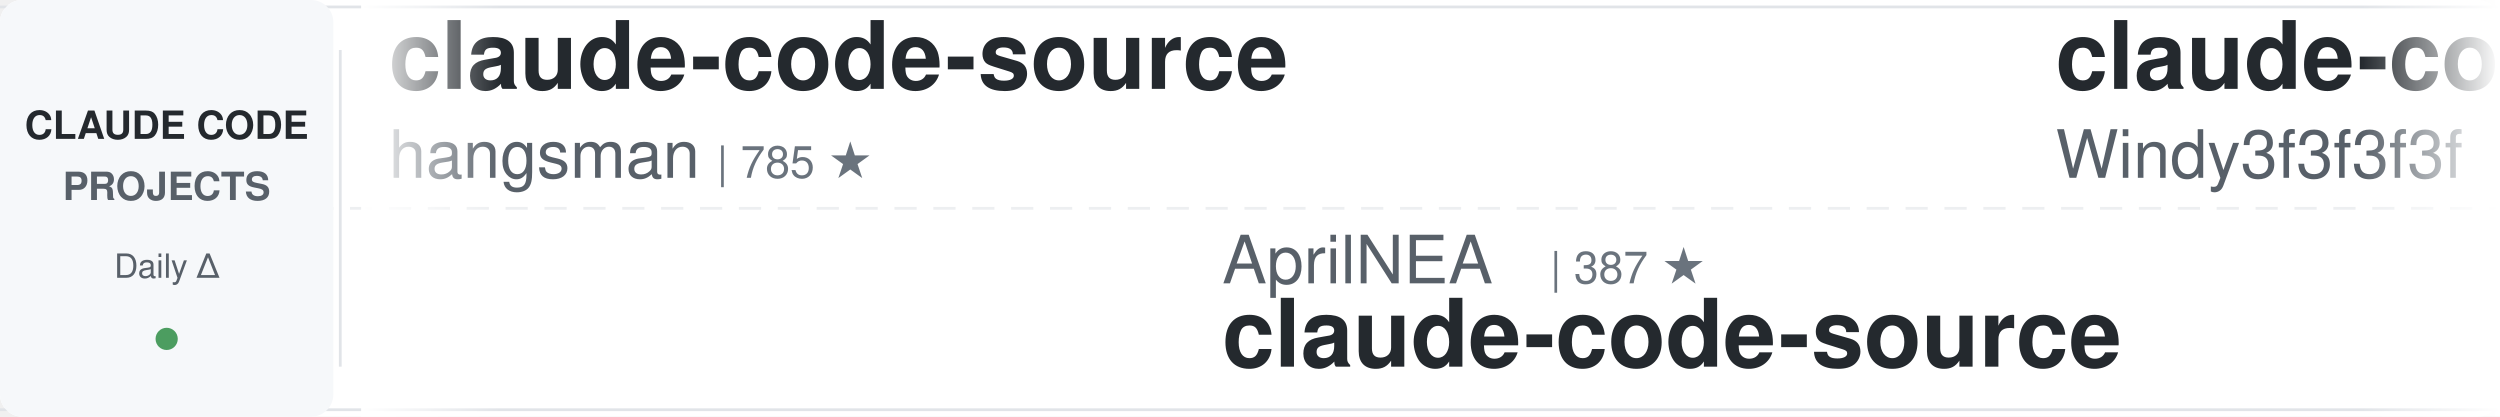
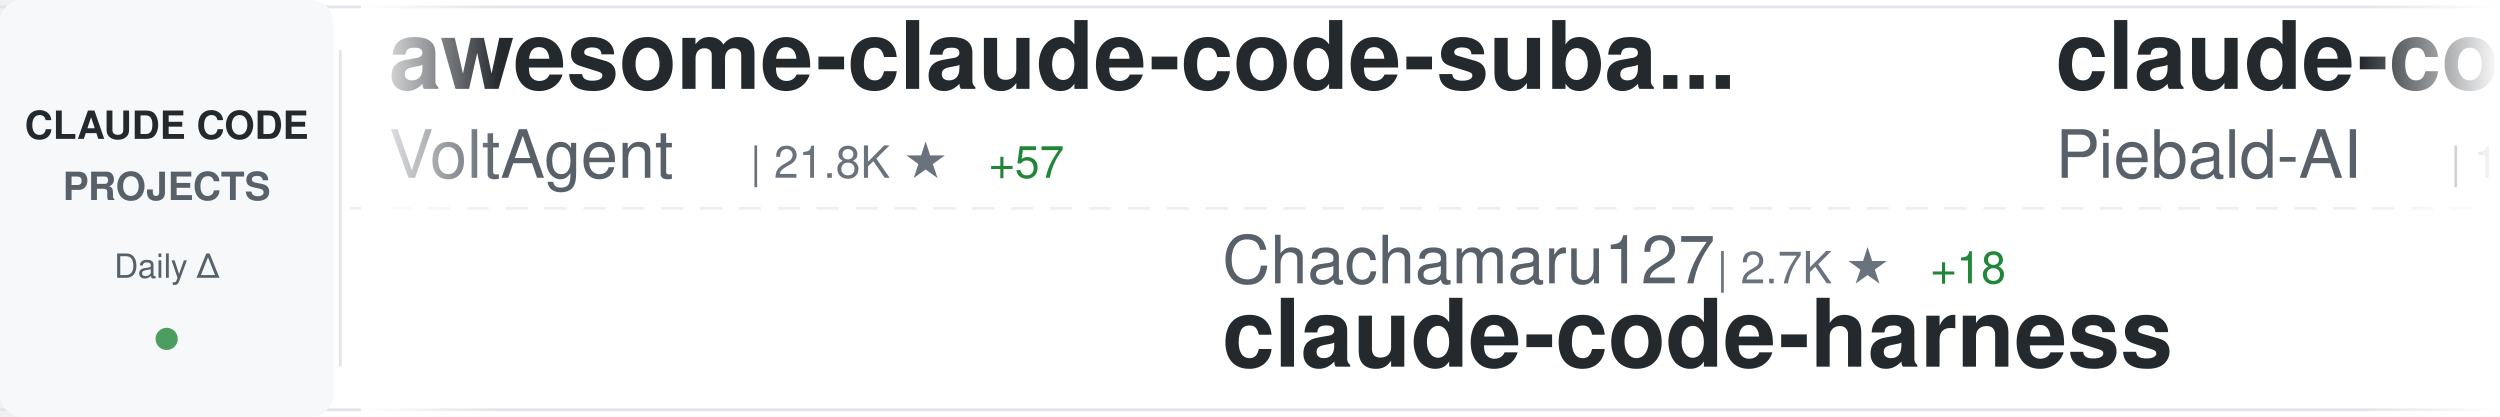
<svg xmlns="http://www.w3.org/2000/svg" width="900" height="150">
  <defs>
    <linearGradient id="awesomeLeftFade" x1="0%" y1="0%" x2="100%" y2="0%">
      <stop offset="0%" style="stop-color:#ffffff;stop-opacity:1" />
      <stop offset="100%" style="stop-color:#ffffff;stop-opacity:0" />
    </linearGradient>
    <linearGradient id="awesomeRightFade" x1="0%" y1="0%" x2="100%" y2="0%">
      <stop offset="0%" style="stop-color:#ffffff;stop-opacity:0" />
      <stop offset="100%" style="stop-color:#ffffff;stop-opacity:1" />
    </linearGradient>
  </defs>
  <rect width="900" height="150" fill="#ffffff" rx="8" />
  <rect x="0" y="2" width="900" height="1" fill="#e1e4e8" />
  <rect x="0" y="147" width="900" height="1" fill="#e1e4e8" />
  <line x1="0" y1="75" x2="900" y2="75" stroke="#e1e4e8" stroke-width="1" stroke-dasharray="8 6" opacity="0.6" />
  <rect x="0" y="0" width="120" height="150" fill="#f6f8fa" rx="8" />
  <text x="60" y="50" font-family="-apple-system, BlinkMacSystemFont, 'Segoe UI', Helvetica, Arial, sans-serif" font-size="14" font-weight="600" fill="#24292e" text-anchor="middle">CLAUDE CODE</text>
  <text x="60" y="72" font-family="-apple-system, BlinkMacSystemFont, 'Segoe UI', Helvetica, Arial, sans-serif" font-size="14" font-weight="600" fill="#586069" text-anchor="middle">PROJECTS</text>
  <text x="60" y="100" font-family="-apple-system, BlinkMacSystemFont, 'Segoe UI', Helvetica, Arial, sans-serif" font-size="12" font-weight="500" fill="#586069" text-anchor="middle">Daily Δ</text>
  <circle cx="60" cy="122" r="4" fill="#22863a" opacity="0.8" />
  <rect x="122" y="18" width="1" height="114" fill="#e1e4e8" />
  <clipPath id="awesomeTickerClip">
    <rect x="130" y="0" width="770" height="150" />
  </clipPath>
  <g clip-path="url(#awesomeTickerClip)">
    <g id="awesomeTickerItems">
      <animateTransform attributeName="transform" attributeType="XML" type="translate" from="0 0" to="-3000 0" dur="54s" repeatCount="indefinite" />
      <g transform="translate(0, 0)">
-         <text x="140" y="32" font-family="-apple-system, BlinkMacSystemFont, 'Segoe UI', Helvetica, Arial, sans-serif" font-size="34" font-weight="600" fill="#24292e">claude-code-source</text>
-         <text x="140" y="64" font-family="-apple-system, BlinkMacSystemFont, 'Segoe UI', Helvetica, Arial, sans-serif" font-size="24" font-weight="400" fill="#586069">hangsman</text>
-         <text x="258" y="64" font-family="-apple-system, BlinkMacSystemFont, 'Segoe UI', Helvetica, Arial, sans-serif" font-size="16" font-weight="500" fill="#6a737d">| 785 ★</text>
+         <text x="140" y="32" font-family="-apple-system, BlinkMacSystemFont, 'Segoe UI', Helvetica, Arial, sans-serif" font-size="34" font-weight="600" fill="#24292e">awesome-claude-code-suba...</text>
+         <text x="140" y="64" font-family="-apple-system, BlinkMacSystemFont, 'Segoe UI', Helvetica, Arial, sans-serif" font-size="24" font-weight="400" fill="#586069">VoltAgent</text>
+         <text x="270" y="64" font-family="-apple-system, BlinkMacSystemFont, 'Segoe UI', Helvetica, Arial, sans-serif" font-size="16" font-weight="500" fill="#6a737d">| 21.8K ★</text>
+         <text x="356" y="64" font-family="-apple-system, BlinkMacSystemFont, 'Segoe UI', Helvetica, Arial, sans-serif" font-size="16" font-weight="500" fill="#22863a"> +57</text>
      </g>
      <g transform="translate(300, 0)">
-         <text x="140" y="102" font-family="-apple-system, BlinkMacSystemFont, 'Segoe UI', Helvetica, Arial, sans-serif" font-size="24" font-weight="400" fill="#586069">AprilNEA</text>
-         <text x="258" y="102" font-family="-apple-system, BlinkMacSystemFont, 'Segoe UI', Helvetica, Arial, sans-serif" font-size="16" font-weight="500" fill="#6a737d">| 387 ★</text>
-         <text x="140" y="132" font-family="-apple-system, BlinkMacSystemFont, 'Segoe UI', Helvetica, Arial, sans-serif" font-size="34" font-weight="600" fill="#24292e">claude-code-source</text>
+         <text x="140" y="102" font-family="-apple-system, BlinkMacSystemFont, 'Segoe UI', Helvetica, Arial, sans-serif" font-size="24" font-weight="400" fill="#586069">Chachamaru127</text>
+         <text x="318" y="102" font-family="-apple-system, BlinkMacSystemFont, 'Segoe UI', Helvetica, Arial, sans-serif" font-size="16" font-weight="500" fill="#6a737d">| 2.7K ★</text>
+         <text x="395" y="102" font-family="-apple-system, BlinkMacSystemFont, 'Segoe UI', Helvetica, Arial, sans-serif" font-size="16" font-weight="500" fill="#22863a"> +18</text>
+         <text x="140" y="132" font-family="-apple-system, BlinkMacSystemFont, 'Segoe UI', Helvetica, Arial, sans-serif" font-size="34" font-weight="600" fill="#24292e">claude-code-harness</text>
      </g>
      <g transform="translate(600, 0)">
-         <text x="140" y="32" font-family="-apple-system, BlinkMacSystemFont, 'Segoe UI', Helvetica, Arial, sans-serif" font-size="34" font-weight="600" fill="#24292e">claude-code-from-scratch</text>
-         <text x="140" y="64" font-family="-apple-system, BlinkMacSystemFont, 'Segoe UI', Helvetica, Arial, sans-serif" font-size="24" font-weight="400" fill="#586069">Windy3f3f3f3f</text>
-         <text x="318" y="64" font-family="-apple-system, BlinkMacSystemFont, 'Segoe UI', Helvetica, Arial, sans-serif" font-size="16" font-weight="500" fill="#6a737d">| 1.4K ★</text>
-         <text x="395" y="64" font-family="-apple-system, BlinkMacSystemFont, 'Segoe UI', Helvetica, Arial, sans-serif" font-size="16" font-weight="500" fill="#22863a"> +4</text>
+         <text x="140" y="32" font-family="-apple-system, BlinkMacSystemFont, 'Segoe UI', Helvetica, Arial, sans-serif" font-size="34" font-weight="600" fill="#24292e">claude-code-system-promp...</text>
+         <text x="140" y="64" font-family="-apple-system, BlinkMacSystemFont, 'Segoe UI', Helvetica, Arial, sans-serif" font-size="24" font-weight="400" fill="#586069">Piebald-AI</text>
+         <text x="282" y="64" font-family="-apple-system, BlinkMacSystemFont, 'Segoe UI', Helvetica, Arial, sans-serif" font-size="16" font-weight="500" fill="#6a737d">| 11.0K ★</text>
+         <text x="368" y="64" font-family="-apple-system, BlinkMacSystemFont, 'Segoe UI', Helvetica, Arial, sans-serif" font-size="16" font-weight="500" fill="#22863a"> +34</text>
      </g>
      <g transform="translate(900, 0)">
-         <text x="140" y="102" font-family="-apple-system, BlinkMacSystemFont, 'Segoe UI', Helvetica, Arial, sans-serif" font-size="24" font-weight="400" fill="#586069">RichardAtCT</text>
-         <text x="294" y="102" font-family="-apple-system, BlinkMacSystemFont, 'Segoe UI', Helvetica, Arial, sans-serif" font-size="16" font-weight="500" fill="#6a737d">| 2.7K ★</text>
-         <text x="371" y="102" font-family="-apple-system, BlinkMacSystemFont, 'Segoe UI', Helvetica, Arial, sans-serif" font-size="16" font-weight="500" fill="#22863a"> +1</text>
-         <text x="140" y="132" font-family="-apple-system, BlinkMacSystemFont, 'Segoe UI', Helvetica, Arial, sans-serif" font-size="34" font-weight="600" fill="#24292e">claude-code-telegram</text>
+         <text x="140" y="102" font-family="-apple-system, BlinkMacSystemFont, 'Segoe UI', Helvetica, Arial, sans-serif" font-size="24" font-weight="400" fill="#586069">FlorianBruniaux</text>
+         <text x="342" y="102" font-family="-apple-system, BlinkMacSystemFont, 'Segoe UI', Helvetica, Arial, sans-serif" font-size="16" font-weight="500" fill="#6a737d">| 5.0K ★</text>
+         <text x="419" y="102" font-family="-apple-system, BlinkMacSystemFont, 'Segoe UI', Helvetica, Arial, sans-serif" font-size="16" font-weight="500" fill="#22863a"> +19</text>
+         <text x="140" y="132" font-family="-apple-system, BlinkMacSystemFont, 'Segoe UI', Helvetica, Arial, sans-serif" font-size="34" font-weight="600" fill="#24292e">claude-code-ultimate-gui...</text>
      </g>
      <g transform="translate(1200, 0)">
-         <text x="140" y="32" font-family="-apple-system, BlinkMacSystemFont, 'Segoe UI', Helvetica, Arial, sans-serif" font-size="34" font-weight="600" fill="#24292e">Auto-claude-code-researc...</text>
-         <text x="140" y="64" font-family="-apple-system, BlinkMacSystemFont, 'Segoe UI', Helvetica, Arial, sans-serif" font-size="24" font-weight="400" fill="#586069">wanshuiyin</text>
-         <text x="282" y="64" font-family="-apple-system, BlinkMacSystemFont, 'Segoe UI', Helvetica, Arial, sans-serif" font-size="16" font-weight="500" fill="#6a737d">| 12.0K ★</text>
-         <text x="368" y="64" font-family="-apple-system, BlinkMacSystemFont, 'Segoe UI', Helvetica, Arial, sans-serif" font-size="16" font-weight="500" fill="#22863a"> +40</text>
+         <text x="140" y="32" font-family="-apple-system, BlinkMacSystemFont, 'Segoe UI', Helvetica, Arial, sans-serif" font-size="34" font-weight="600" fill="#24292e">claude-code-spec-workflo...</text>
+         <text x="140" y="64" font-family="-apple-system, BlinkMacSystemFont, 'Segoe UI', Helvetica, Arial, sans-serif" font-size="24" font-weight="400" fill="#586069">Pimzino</text>
+         <text x="246" y="64" font-family="-apple-system, BlinkMacSystemFont, 'Segoe UI', Helvetica, Arial, sans-serif" font-size="16" font-weight="500" fill="#6a737d">| 3.8K ★</text>
+         <text x="323" y="64" font-family="-apple-system, BlinkMacSystemFont, 'Segoe UI', Helvetica, Arial, sans-serif" font-size="16" font-weight="500" fill="#22863a"> +1</text>
      </g>
      <g transform="translate(1500, 0)">
-         <text x="140" y="102" font-family="-apple-system, BlinkMacSystemFont, 'Segoe UI', Helvetica, Arial, sans-serif" font-size="24" font-weight="400" fill="#586069">zebbern</text>
-         <text x="246" y="102" font-family="-apple-system, BlinkMacSystemFont, 'Segoe UI', Helvetica, Arial, sans-serif" font-size="16" font-weight="500" fill="#6a737d">| 4.3K ★</text>
-         <text x="323" y="102" font-family="-apple-system, BlinkMacSystemFont, 'Segoe UI', Helvetica, Arial, sans-serif" font-size="16" font-weight="500" fill="#22863a"> +4</text>
+         <text x="140" y="102" font-family="-apple-system, BlinkMacSystemFont, 'Segoe UI', Helvetica, Arial, sans-serif" font-size="24" font-weight="400" fill="#586069">davila7</text>
+         <text x="246" y="102" font-family="-apple-system, BlinkMacSystemFont, 'Segoe UI', Helvetica, Arial, sans-serif" font-size="16" font-weight="500" fill="#6a737d">| 28.0K ★</text>
+         <text x="332" y="102" font-family="-apple-system, BlinkMacSystemFont, 'Segoe UI', Helvetica, Arial, sans-serif" font-size="16" font-weight="500" fill="#22863a"> +20</text>
+         <text x="140" y="132" font-family="-apple-system, BlinkMacSystemFont, 'Segoe UI', Helvetica, Arial, sans-serif" font-size="34" font-weight="600" fill="#24292e">claude-code-templates</text>
+       </g>
+       <g transform="translate(1800, 0)">
+         <text x="140" y="32" font-family="-apple-system, BlinkMacSystemFont, 'Segoe UI', Helvetica, Arial, sans-serif" font-size="34" font-weight="600" fill="#24292e">claude-code-hooks-master...</text>
+         <text x="140" y="64" font-family="-apple-system, BlinkMacSystemFont, 'Segoe UI', Helvetica, Arial, sans-serif" font-size="24" font-weight="400" fill="#586069">disler</text>
+         <text x="234" y="64" font-family="-apple-system, BlinkMacSystemFont, 'Segoe UI', Helvetica, Arial, sans-serif" font-size="16" font-weight="500" fill="#6a737d">| 3.8K ★</text>
+         <text x="311" y="64" font-family="-apple-system, BlinkMacSystemFont, 'Segoe UI', Helvetica, Arial, sans-serif" font-size="16" font-weight="500" fill="#22863a"> +5</text>
+       </g>
+       <g transform="translate(2100, 0)">
+         <text x="140" y="102" font-family="-apple-system, BlinkMacSystemFont, 'Segoe UI', Helvetica, Arial, sans-serif" font-size="24" font-weight="400" fill="#586069">Cranot</text>
+         <text x="234" y="102" font-family="-apple-system, BlinkMacSystemFont, 'Segoe UI', Helvetica, Arial, sans-serif" font-size="16" font-weight="500" fill="#6a737d">| 2.8K ★</text>
+         <text x="311" y="102" font-family="-apple-system, BlinkMacSystemFont, 'Segoe UI', Helvetica, Arial, sans-serif" font-size="16" font-weight="500" fill="#22863a"> +2</text>
        <text x="140" y="132" font-family="-apple-system, BlinkMacSystemFont, 'Segoe UI', Helvetica, Arial, sans-serif" font-size="34" font-weight="600" fill="#24292e">claude-code-guide</text>
      </g>
-       <g transform="translate(1800, 0)">
-         <text x="140" y="32" font-family="-apple-system, BlinkMacSystemFont, 'Segoe UI', Helvetica, Arial, sans-serif" font-size="34" font-weight="600" fill="#24292e">claude-code-sourcemap</text>
-         <text x="140" y="64" font-family="-apple-system, BlinkMacSystemFont, 'Segoe UI', Helvetica, Arial, sans-serif" font-size="24" font-weight="400" fill="#586069">ChinaSiro</text>
-         <text x="270" y="64" font-family="-apple-system, BlinkMacSystemFont, 'Segoe UI', Helvetica, Arial, sans-serif" font-size="16" font-weight="500" fill="#6a737d">| 9.4K ★</text>
-         <text x="347" y="64" font-family="-apple-system, BlinkMacSystemFont, 'Segoe UI', Helvetica, Arial, sans-serif" font-size="16" font-weight="500" fill="#22863a"> +5</text>
+       <g transform="translate(2400, 0)">
+         <text x="140" y="32" font-family="-apple-system, BlinkMacSystemFont, 'Segoe UI', Helvetica, Arial, sans-serif" font-size="34" font-weight="600" fill="#24292e">ECC</text>
+         <text x="140" y="64" font-family="-apple-system, BlinkMacSystemFont, 'Segoe UI', Helvetica, Arial, sans-serif" font-size="24" font-weight="400" fill="#586069">affaan-m</text>
+         <text x="258" y="64" font-family="-apple-system, BlinkMacSystemFont, 'Segoe UI', Helvetica, Arial, sans-serif" font-size="16" font-weight="500" fill="#6a737d">| 215.3K ★</text>
+         <text x="353" y="64" font-family="-apple-system, BlinkMacSystemFont, 'Segoe UI', Helvetica, Arial, sans-serif" font-size="16" font-weight="500" fill="#22863a"> +636</text>
      </g>
-       <g transform="translate(2100, 0)">
+       <g transform="translate(2700, 0)">
+         <text x="140" y="102" font-family="-apple-system, BlinkMacSystemFont, 'Segoe UI', Helvetica, Arial, sans-serif" font-size="24" font-weight="400" fill="#586069">OneRedOak</text>
+         <text x="270" y="102" font-family="-apple-system, BlinkMacSystemFont, 'Segoe UI', Helvetica, Arial, sans-serif" font-size="16" font-weight="500" fill="#6a737d">| 3.8K ★</text>
+         <text x="347" y="102" font-family="-apple-system, BlinkMacSystemFont, 'Segoe UI', Helvetica, Arial, sans-serif" font-size="16" font-weight="500" fill="#22863a"> +1</text>
+         <text x="140" y="132" font-family="-apple-system, BlinkMacSystemFont, 'Segoe UI', Helvetica, Arial, sans-serif" font-size="34" font-weight="600" fill="#24292e">claude-code-workflows</text>
+       </g>
+       <g transform="translate(3000, 0)">
+         <text x="140" y="32" font-family="-apple-system, BlinkMacSystemFont, 'Segoe UI', Helvetica, Arial, sans-serif" font-size="34" font-weight="600" fill="#24292e">awesome-claude-code-suba...</text>
+         <text x="140" y="64" font-family="-apple-system, BlinkMacSystemFont, 'Segoe UI', Helvetica, Arial, sans-serif" font-size="24" font-weight="400" fill="#586069">VoltAgent</text>
+         <text x="270" y="64" font-family="-apple-system, BlinkMacSystemFont, 'Segoe UI', Helvetica, Arial, sans-serif" font-size="16" font-weight="500" fill="#6a737d">| 21.8K ★</text>
+         <text x="356" y="64" font-family="-apple-system, BlinkMacSystemFont, 'Segoe UI', Helvetica, Arial, sans-serif" font-size="16" font-weight="500" fill="#22863a"> +57</text>
+       </g>
+       <g transform="translate(3300, 0)">
        <text x="140" y="102" font-family="-apple-system, BlinkMacSystemFont, 'Segoe UI', Helvetica, Arial, sans-serif" font-size="24" font-weight="400" fill="#586069">Chachamaru127</text>
        <text x="318" y="102" font-family="-apple-system, BlinkMacSystemFont, 'Segoe UI', Helvetica, Arial, sans-serif" font-size="16" font-weight="500" fill="#6a737d">| 2.7K ★</text>
-         <text x="395" y="102" font-family="-apple-system, BlinkMacSystemFont, 'Segoe UI', Helvetica, Arial, sans-serif" font-size="16" font-weight="500" fill="#22863a"> +19</text>
+         <text x="395" y="102" font-family="-apple-system, BlinkMacSystemFont, 'Segoe UI', Helvetica, Arial, sans-serif" font-size="16" font-weight="500" fill="#22863a"> +18</text>
        <text x="140" y="132" font-family="-apple-system, BlinkMacSystemFont, 'Segoe UI', Helvetica, Arial, sans-serif" font-size="34" font-weight="600" fill="#24292e">claude-code-harness</text>
      </g>
-       <g transform="translate(2400, 0)">
-         <text x="140" y="32" font-family="-apple-system, BlinkMacSystemFont, 'Segoe UI', Helvetica, Arial, sans-serif" font-size="34" font-weight="600" fill="#24292e">awesome-claude-code</text>
-         <text x="140" y="64" font-family="-apple-system, BlinkMacSystemFont, 'Segoe UI', Helvetica, Arial, sans-serif" font-size="24" font-weight="400" fill="#586069">jqueryscript</text>
-         <text x="306" y="64" font-family="-apple-system, BlinkMacSystemFont, 'Segoe UI', Helvetica, Arial, sans-serif" font-size="16" font-weight="500" fill="#6a737d">| 423 ★</text>
-       </g>
-       <g transform="translate(2700, 0)">
-         <text x="140" y="102" font-family="-apple-system, BlinkMacSystemFont, 'Segoe UI', Helvetica, Arial, sans-serif" font-size="24" font-weight="400" fill="#586069">lintsinghua</text>
-         <text x="294" y="102" font-family="-apple-system, BlinkMacSystemFont, 'Segoe UI', Helvetica, Arial, sans-serif" font-size="16" font-weight="500" fill="#6a737d">| 3.7K ★</text>
-         <text x="371" y="102" font-family="-apple-system, BlinkMacSystemFont, 'Segoe UI', Helvetica, Arial, sans-serif" font-size="16" font-weight="500" fill="#22863a"> +12</text>
-         <text x="140" y="132" font-family="-apple-system, BlinkMacSystemFont, 'Segoe UI', Helvetica, Arial, sans-serif" font-size="34" font-weight="600" fill="#24292e">claude-code-book</text>
-       </g>
-       <g transform="translate(3000, 0)">
-         <text x="140" y="32" font-family="-apple-system, BlinkMacSystemFont, 'Segoe UI', Helvetica, Arial, sans-serif" font-size="34" font-weight="600" fill="#24292e">claude-code-source</text>
-         <text x="140" y="64" font-family="-apple-system, BlinkMacSystemFont, 'Segoe UI', Helvetica, Arial, sans-serif" font-size="24" font-weight="400" fill="#586069">hangsman</text>
-         <text x="258" y="64" font-family="-apple-system, BlinkMacSystemFont, 'Segoe UI', Helvetica, Arial, sans-serif" font-size="16" font-weight="500" fill="#6a737d">| 785 ★</text>
-       </g>
-       <g transform="translate(3300, 0)">
-         <text x="140" y="102" font-family="-apple-system, BlinkMacSystemFont, 'Segoe UI', Helvetica, Arial, sans-serif" font-size="24" font-weight="400" fill="#586069">AprilNEA</text>
-         <text x="258" y="102" font-family="-apple-system, BlinkMacSystemFont, 'Segoe UI', Helvetica, Arial, sans-serif" font-size="16" font-weight="500" fill="#6a737d">| 387 ★</text>
-         <text x="140" y="132" font-family="-apple-system, BlinkMacSystemFont, 'Segoe UI', Helvetica, Arial, sans-serif" font-size="34" font-weight="600" fill="#24292e">claude-code-source</text>
-       </g>
      <g transform="translate(3600, 0)">
-         <text x="140" y="32" font-family="-apple-system, BlinkMacSystemFont, 'Segoe UI', Helvetica, Arial, sans-serif" font-size="34" font-weight="600" fill="#24292e">claude-code-from-scratch</text>
-         <text x="140" y="64" font-family="-apple-system, BlinkMacSystemFont, 'Segoe UI', Helvetica, Arial, sans-serif" font-size="24" font-weight="400" fill="#586069">Windy3f3f3f3f</text>
-         <text x="318" y="64" font-family="-apple-system, BlinkMacSystemFont, 'Segoe UI', Helvetica, Arial, sans-serif" font-size="16" font-weight="500" fill="#6a737d">| 1.4K ★</text>
-         <text x="395" y="64" font-family="-apple-system, BlinkMacSystemFont, 'Segoe UI', Helvetica, Arial, sans-serif" font-size="16" font-weight="500" fill="#22863a"> +4</text>
+         <text x="140" y="32" font-family="-apple-system, BlinkMacSystemFont, 'Segoe UI', Helvetica, Arial, sans-serif" font-size="34" font-weight="600" fill="#24292e">claude-code-system-promp...</text>
+         <text x="140" y="64" font-family="-apple-system, BlinkMacSystemFont, 'Segoe UI', Helvetica, Arial, sans-serif" font-size="24" font-weight="400" fill="#586069">Piebald-AI</text>
+         <text x="282" y="64" font-family="-apple-system, BlinkMacSystemFont, 'Segoe UI', Helvetica, Arial, sans-serif" font-size="16" font-weight="500" fill="#6a737d">| 11.0K ★</text>
+         <text x="368" y="64" font-family="-apple-system, BlinkMacSystemFont, 'Segoe UI', Helvetica, Arial, sans-serif" font-size="16" font-weight="500" fill="#22863a"> +34</text>
      </g>
      <g transform="translate(3900, 0)">
-         <text x="140" y="102" font-family="-apple-system, BlinkMacSystemFont, 'Segoe UI', Helvetica, Arial, sans-serif" font-size="24" font-weight="400" fill="#586069">RichardAtCT</text>
-         <text x="294" y="102" font-family="-apple-system, BlinkMacSystemFont, 'Segoe UI', Helvetica, Arial, sans-serif" font-size="16" font-weight="500" fill="#6a737d">| 2.7K ★</text>
-         <text x="371" y="102" font-family="-apple-system, BlinkMacSystemFont, 'Segoe UI', Helvetica, Arial, sans-serif" font-size="16" font-weight="500" fill="#22863a"> +1</text>
-         <text x="140" y="132" font-family="-apple-system, BlinkMacSystemFont, 'Segoe UI', Helvetica, Arial, sans-serif" font-size="34" font-weight="600" fill="#24292e">claude-code-telegram</text>
+         <text x="140" y="102" font-family="-apple-system, BlinkMacSystemFont, 'Segoe UI', Helvetica, Arial, sans-serif" font-size="24" font-weight="400" fill="#586069">FlorianBruniaux</text>
+         <text x="342" y="102" font-family="-apple-system, BlinkMacSystemFont, 'Segoe UI', Helvetica, Arial, sans-serif" font-size="16" font-weight="500" fill="#6a737d">| 5.0K ★</text>
+         <text x="419" y="102" font-family="-apple-system, BlinkMacSystemFont, 'Segoe UI', Helvetica, Arial, sans-serif" font-size="16" font-weight="500" fill="#22863a"> +19</text>
+         <text x="140" y="132" font-family="-apple-system, BlinkMacSystemFont, 'Segoe UI', Helvetica, Arial, sans-serif" font-size="34" font-weight="600" fill="#24292e">claude-code-ultimate-gui...</text>
      </g>
    </g>
  </g>
  <rect x="130" y="0" width="50" height="150" fill="url(#awesomeLeftFade)" />
  <rect x="850" y="0" width="50" height="150" fill="url(#awesomeRightFade)" />
</svg>
